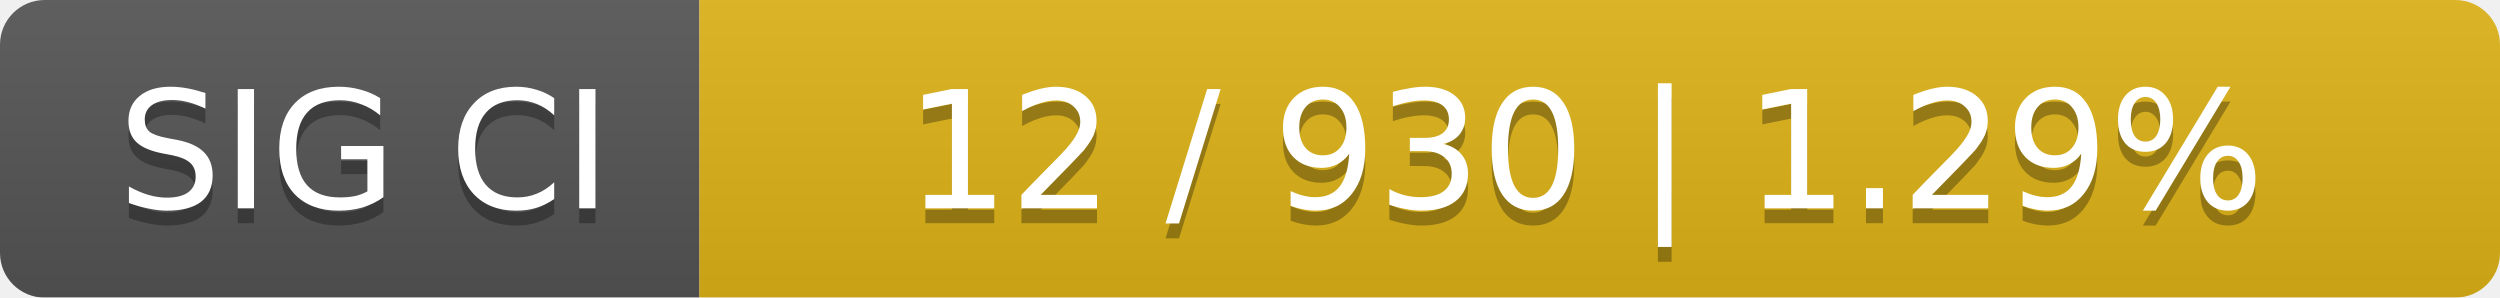
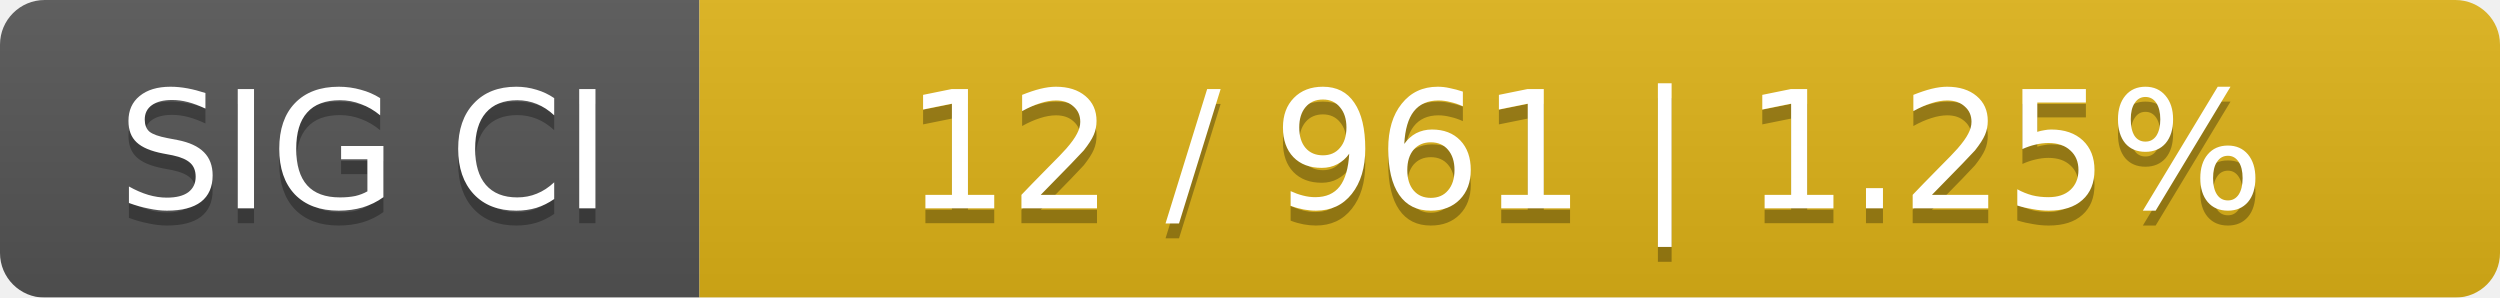
<svg xmlns="http://www.w3.org/2000/svg" width="168" height="20">
  <linearGradient id="smooth" x2="0" y2="100%">
    <stop offset="0" stop-color="#bbb" stop-opacity=".1" />
    <stop offset="1" stop-opacity=".1" />
  </linearGradient>
  <mask id="round">
    <rect width="168" height="20" rx="3" fill="#fff" />
  </mask>
  <g mask="url(#round)">
    <rect width="47" height="20" fill="#555" />
    <rect x="47" width="121" height="20" fill="#dfb317" />
    <rect width="168" height="20" fill="url(#smooth)" />
  </g>
  <g fill="#fff" text-anchor="middle" font-family="DejaVu Sans,Verdana,Geneva,sans-serif" font-size="11">
    <text x="24.5" y="15" fill="#010101" fill-opacity=".3">SIG CI</text>
    <text x="24.5" y="14">SIG CI</text>
-     <text x="106.5" y="15" fill="#010101" fill-opacity=".3">12 / 930    |    1.29%</text>
-     <text x="106.5" y="14">12 / 930    |    1.29%</text>
+     <text x="106.5" y="15" fill="#010101" fill-opacity=".3">12 / 961    |    1.25%</text>
+     <text x="106.5" y="14">12 / 961    |    1.25%</text>
  </g>
</svg>
